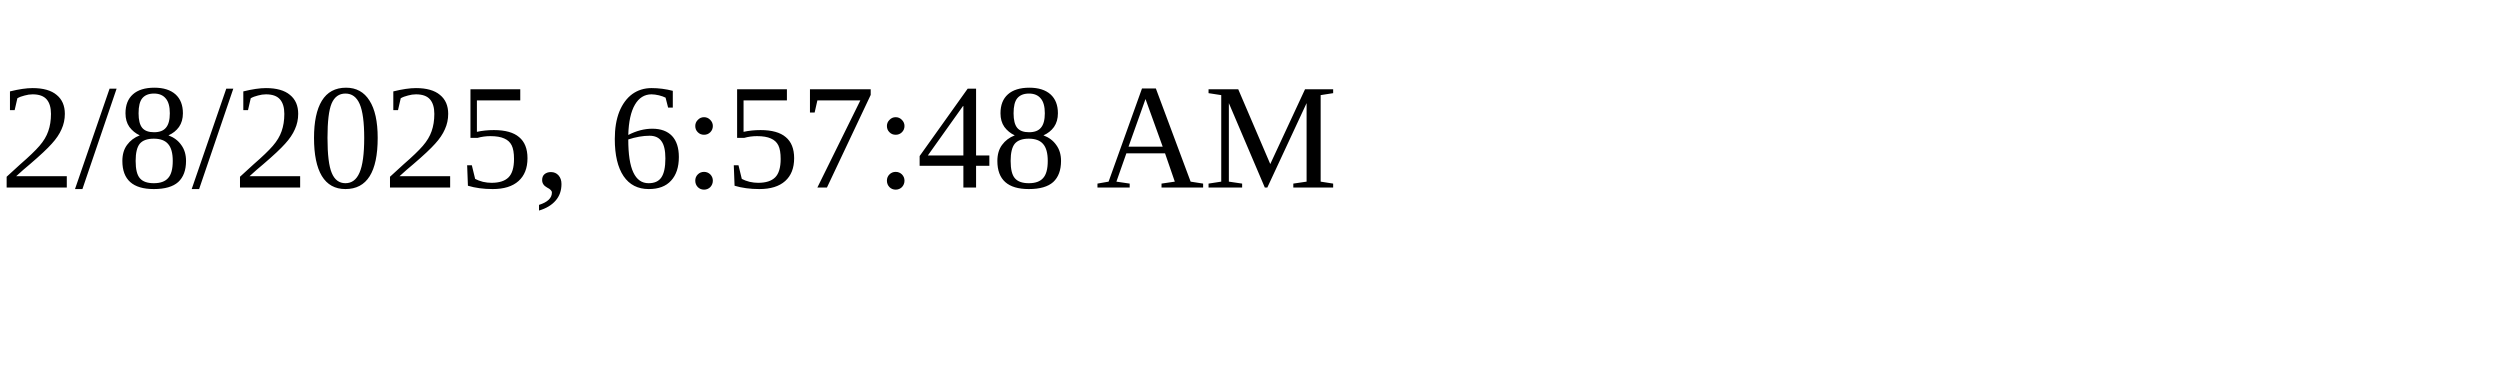
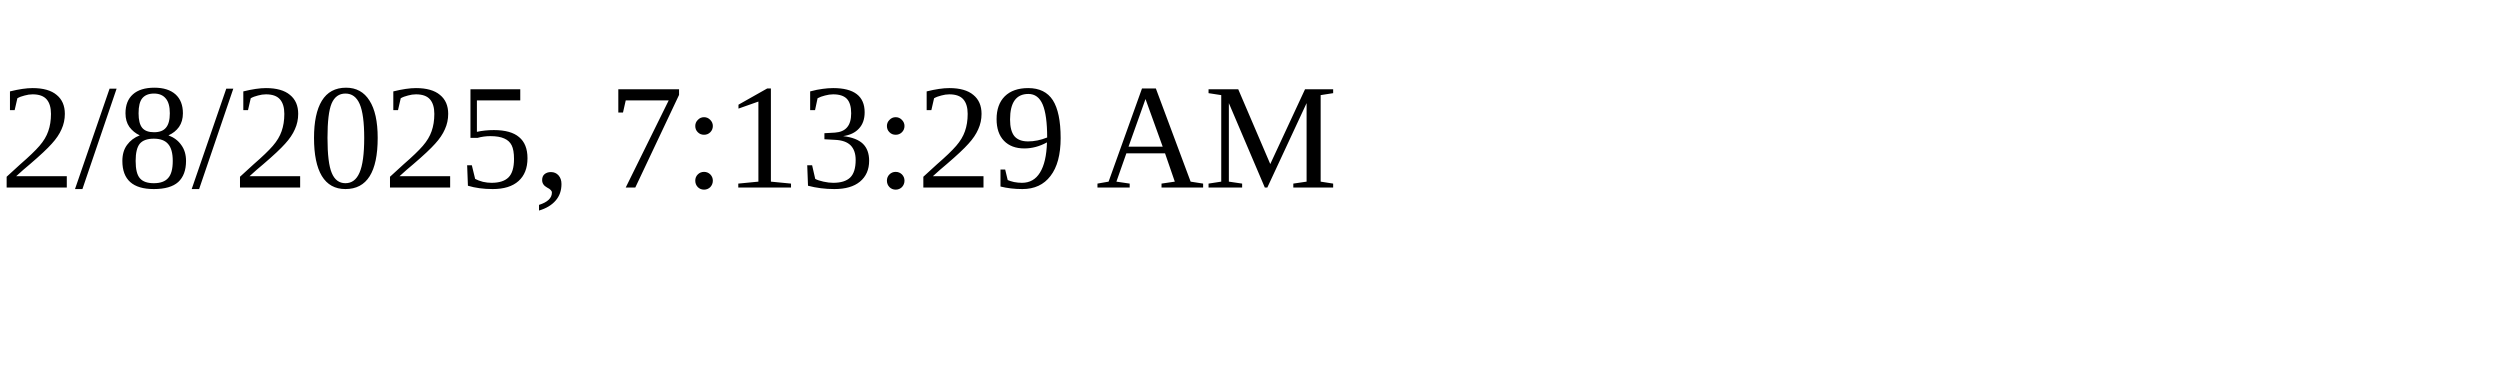
<svg xmlns="http://www.w3.org/2000/svg" height="30" width="200">
-   <text x="0" y="15">2/8/2025, 6:57:48 AM</text>
+   <text x="0" y="15">2/8/2025, 7:13:29 AM</text>
</svg>
